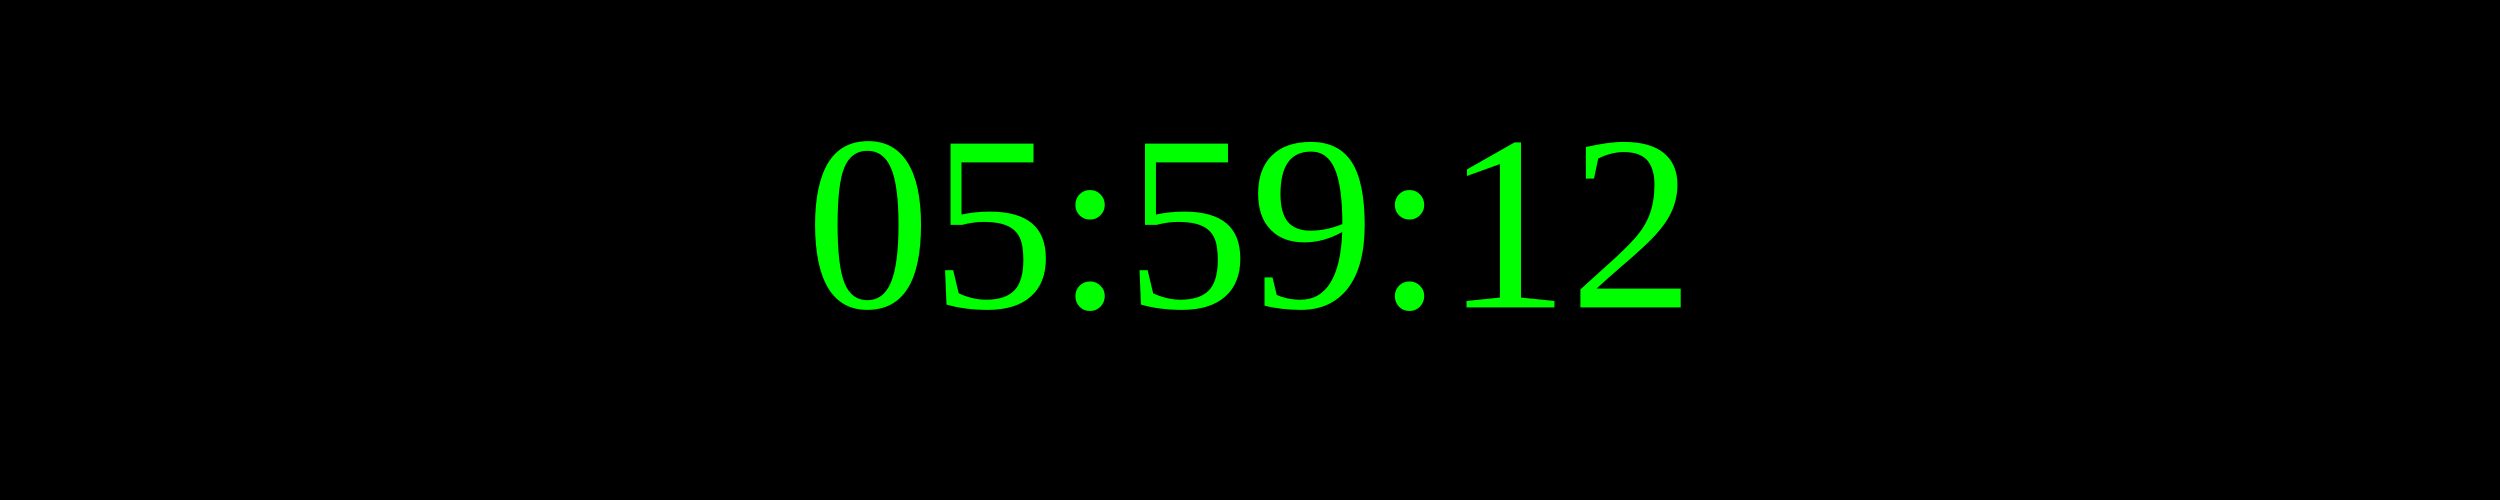
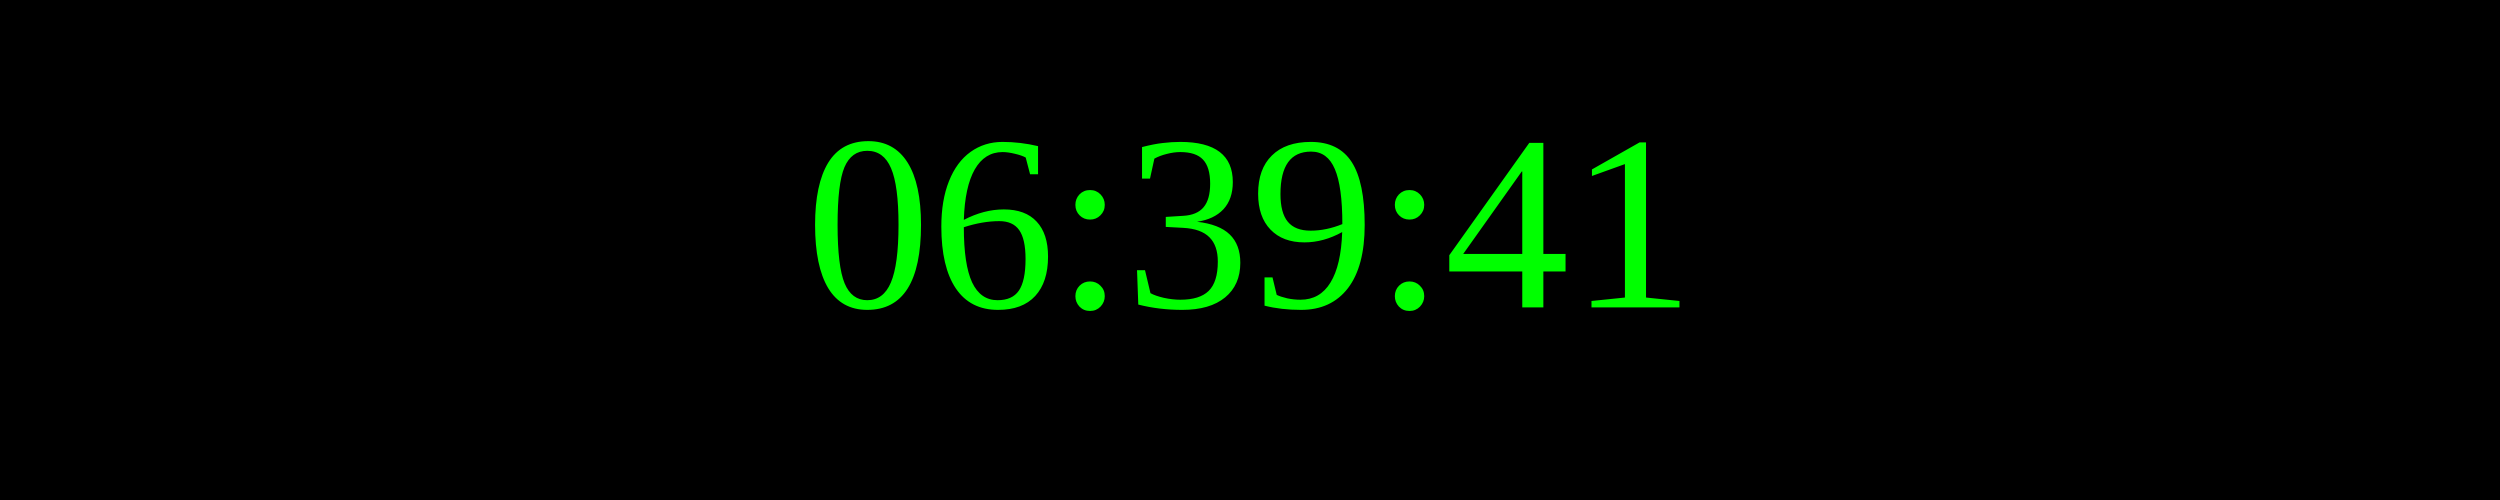
<svg xmlns="http://www.w3.org/2000/svg" width="250" height="50">
  <rect width="100%" height="100%" fill="black" />
  <text x="50%" y="50%" font-size="25" fill="lime" text-anchor="middle" dominant-baseline="middle">
- 05:59:12
+ 06:39:41
</text>
</svg>
